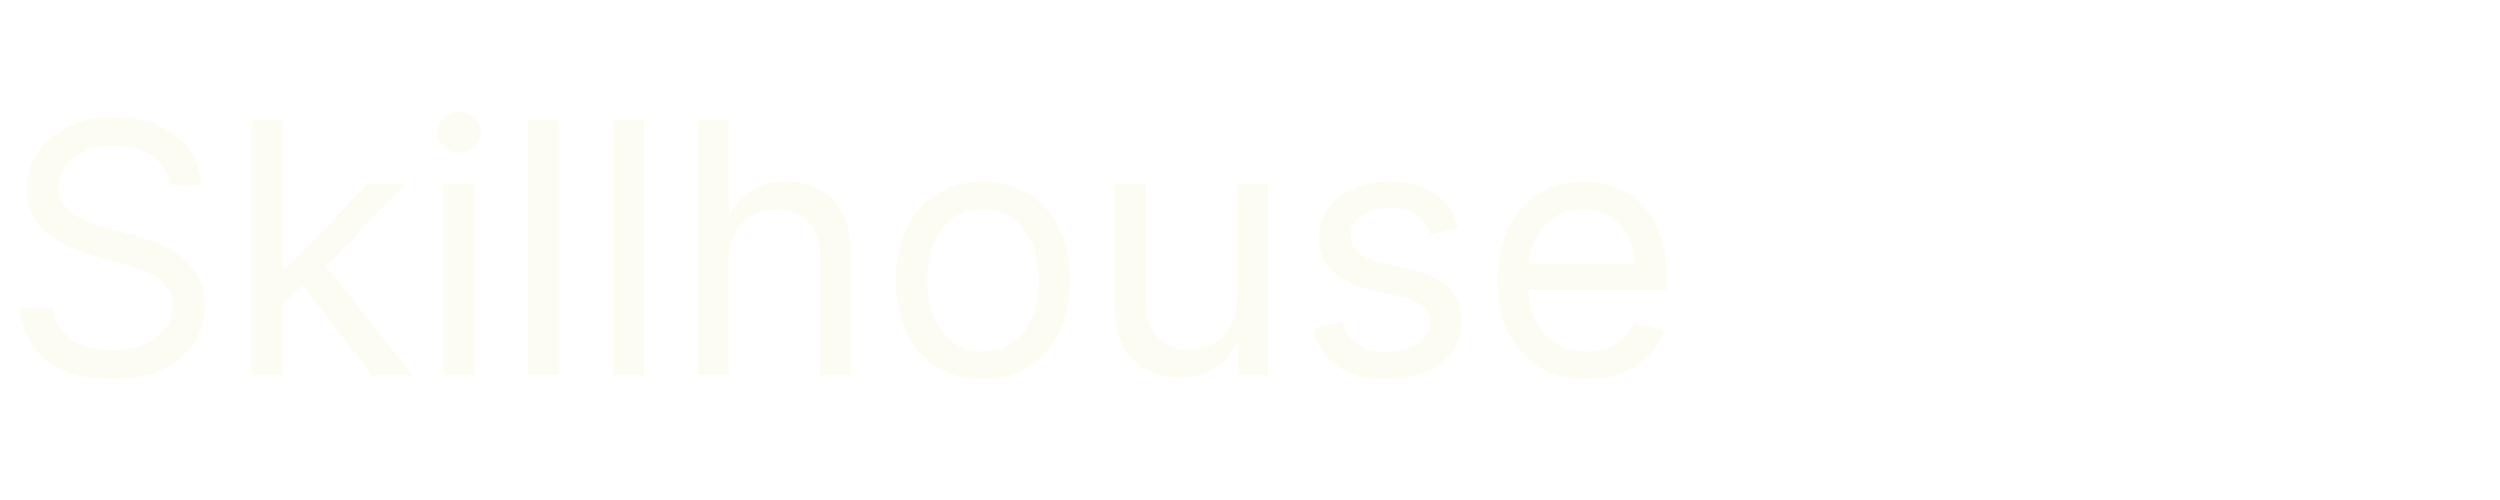
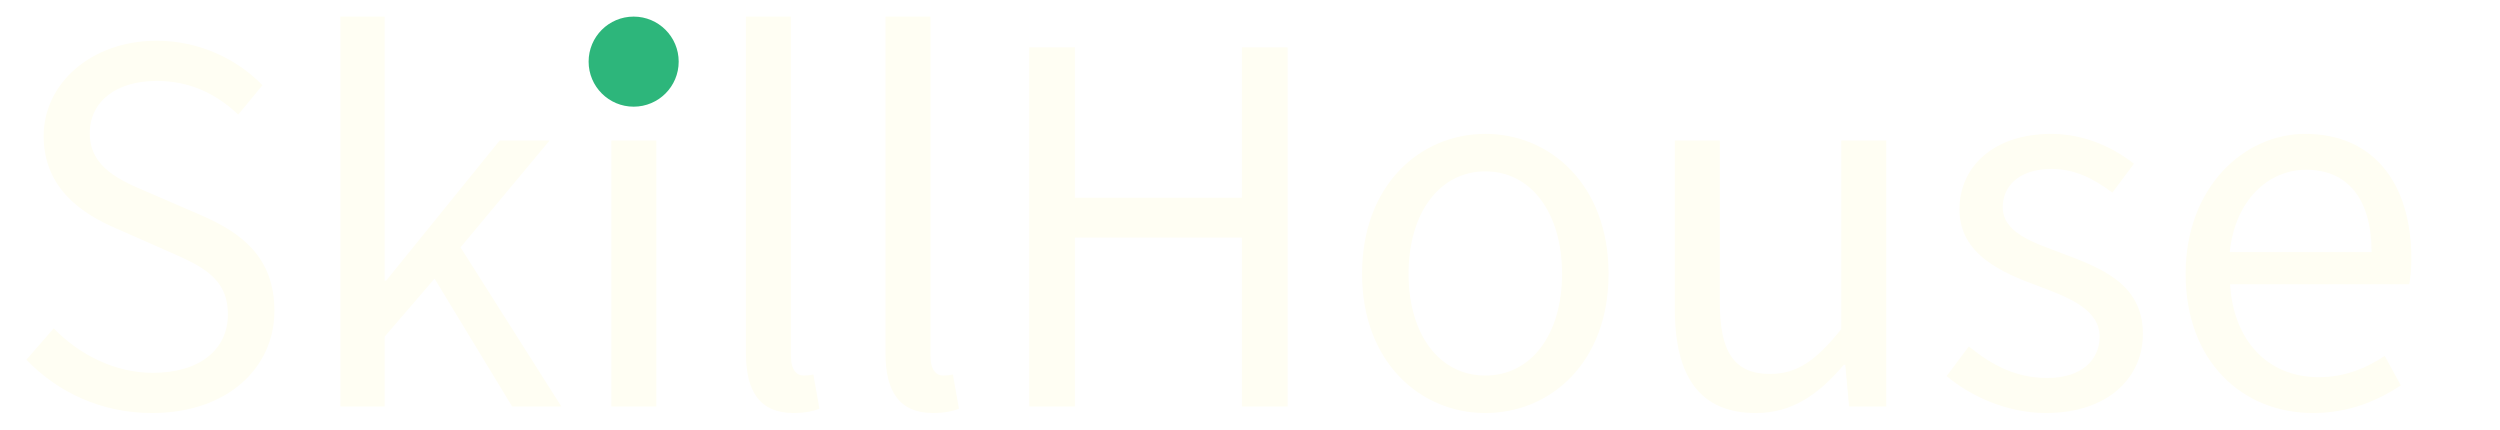
- <svg xmlns="http://www.w3.org/2000/svg" viewBox="0 0 100 20">
-   <text x="0" y="15" fill="#fcfcf2" font-family="Inter" font-size="14">Skillhouse</text>
+ <svg xmlns="http://www.w3.org/2000/svg" id="Layer_1" data-name="Layer 1" viewBox="0 0 2000 344">
+   <defs>
+     <style>
+       .cls-1 {
+         fill: #2db67b;
+       }
+ 
+       .cls-1, .cls-2 {
+         stroke-width: 0px;
+       }
+ 
+       .cls-2 {
+         fill: #fffef3;
+       }
+     </style>
+   </defs>
+   <g>
+     <path class="cls-2" d="M21.1,287.77l21.88-25.1c20.69,21.46,49.4,35.6,79.27,35.6,37.71,0,60.06-18.79,60.06-46.7,0-29.34-20.81-38.7-47.93-50.55l-41.27-18.21c-26.77-11.43-58.18-31.72-58.18-73.98S73.18,32.58,125.38,32.58c34.06,0,64.42,14.75,84.6,35.6l-19.39,23.49c-17.6-16.61-38.67-26.94-65.21-26.94-32.22,0-53.56,16.25-53.56,41.95,0,27.68,25.05,38.03,47.56,47.55l40.95,17.72c33.25,14.29,59.2,34.1,59.2,76.82,0,45.39-37.51,81.65-97.92,81.65-40.33,0-75.39-16.45-100.5-42.65Z" />
+     <path class="cls-2" d="M272.35,13.27h35.37v211.23h1.2l90.85-112.15h39.93l-71.29,85.53,80.64,127.28h-39.37l-62.04-102.27-39.92,46.42v55.86h-35.37V13.27Z" />
+     <path class="cls-2" d="M482.46,45.35c0-14.14,10.87-23.26,24.87-23.26s24.87,9.12,24.87,23.26-10.87,23.26-24.87,23.26-24.87-9.67-24.87-23.26ZM489.06,112.36h36.01v212.81h-36.01V112.36Z" />
+     <path class="cls-2" d="M596.75,282.42V13.27h36.01v271.78c0,11.01,4.79,15.39,10.04,15.39,2.07,0,3.82,0,7.88-.88l4.88,27.49c-5.11,1.84-11.28,3.36-20.73,3.36-26.99,0-38.09-17.22-38.09-48Z" />
+     <path class="cls-2" d="M708.38,282.42V13.27h36.01v271.78c0,11.01,4.79,15.39,10.04,15.39,2.07,0,3.82,0,7.88-.88l4.88,27.49c-5.11,1.84-11.28,3.36-20.73,3.36-26.99,0-38.09-17.22-38.09-48Z" />
+     <path class="cls-2" d="M823.37,37.84h36.56v120.33h133.63V37.84h36.56v287.33h-36.56v-135.08h-133.63v135.08h-36.56V37.84Z" />
+     <path class="cls-2" d="M1089.64,219.04c0-71.01,46.45-111.93,98.61-111.93s98.61,40.92,98.61,111.93-46.45,111.38-98.61,111.38-98.61-40.92-98.61-111.38ZM1249.65,219.04c0-48.77-24.8-81.95-61.4-81.95s-61.4,33.19-61.4,81.95,24.8,81.4,61.4,81.4,61.4-32.63,61.4-81.4Z" />
+     <path class="cls-2" d="M1339.87,247.2V112.36h36.01v130.19c0,39.64,11.99,56.61,40.15,56.61,21.76,0,36.83-10.79,56.98-35.86V112.36h36.01v212.81h-29.75l-3.04-33.32h-1.2c-19.72,23.23-40.97,38.58-70.19,38.58-44.84,0-64.98-28.94-64.98-83.22Z" />
+     <path class="cls-2" d="M1557.28,300.88l17.78-23.72c18.48,14.88,37.26,25.21,62.82,25.21,27.93,0,41.81-14.89,41.81-33.05,0-21.9-25.12-31.58-48.67-40.33-29.82-10.9-63.46-25.57-63.46-61.47,0-34.05,27.28-60.41,73.4-60.41,26.49,0,49.67,10.85,66.17,23.91l-17.22,23.07c-14.65-10.83-29.7-18.94-48.53-18.94-26.81,0-39.18,14.29-39.18,30.52,0,20.24,23.14,27.93,47.24,36.92,30.69,11.57,64.89,24.05,64.89,64.56,0,34.51-27.42,63.27-77.64,63.27-30.23,0-59.4-12.81-79.4-29.54Z" />
+     <path class="cls-2" d="M1748.5,219.04c0-69.26,46.68-111.93,95.66-111.93,54.28,0,84.92,38.98,84.92,99.86,0,7.6-.64,15.2-1.68,20.45h-143.31c2.58,45.08,30.14,74.31,70.71,74.31,20.42,0,37.2-6.59,52.96-17.01l12.9,23.63c-18.66,12.21-41.33,22.07-70.27,22.07-56.72,0-101.88-41.47-101.88-111.38ZM1897.27,201.63c0-42.64-19.18-65.83-52.46-65.83-29.92,0-56.65,24.02-61.03,65.83h113.49Z" />
+   </g>
+   <circle class="cls-1" cx="506.92" cy="49.31" r="36.03" />
</svg>
